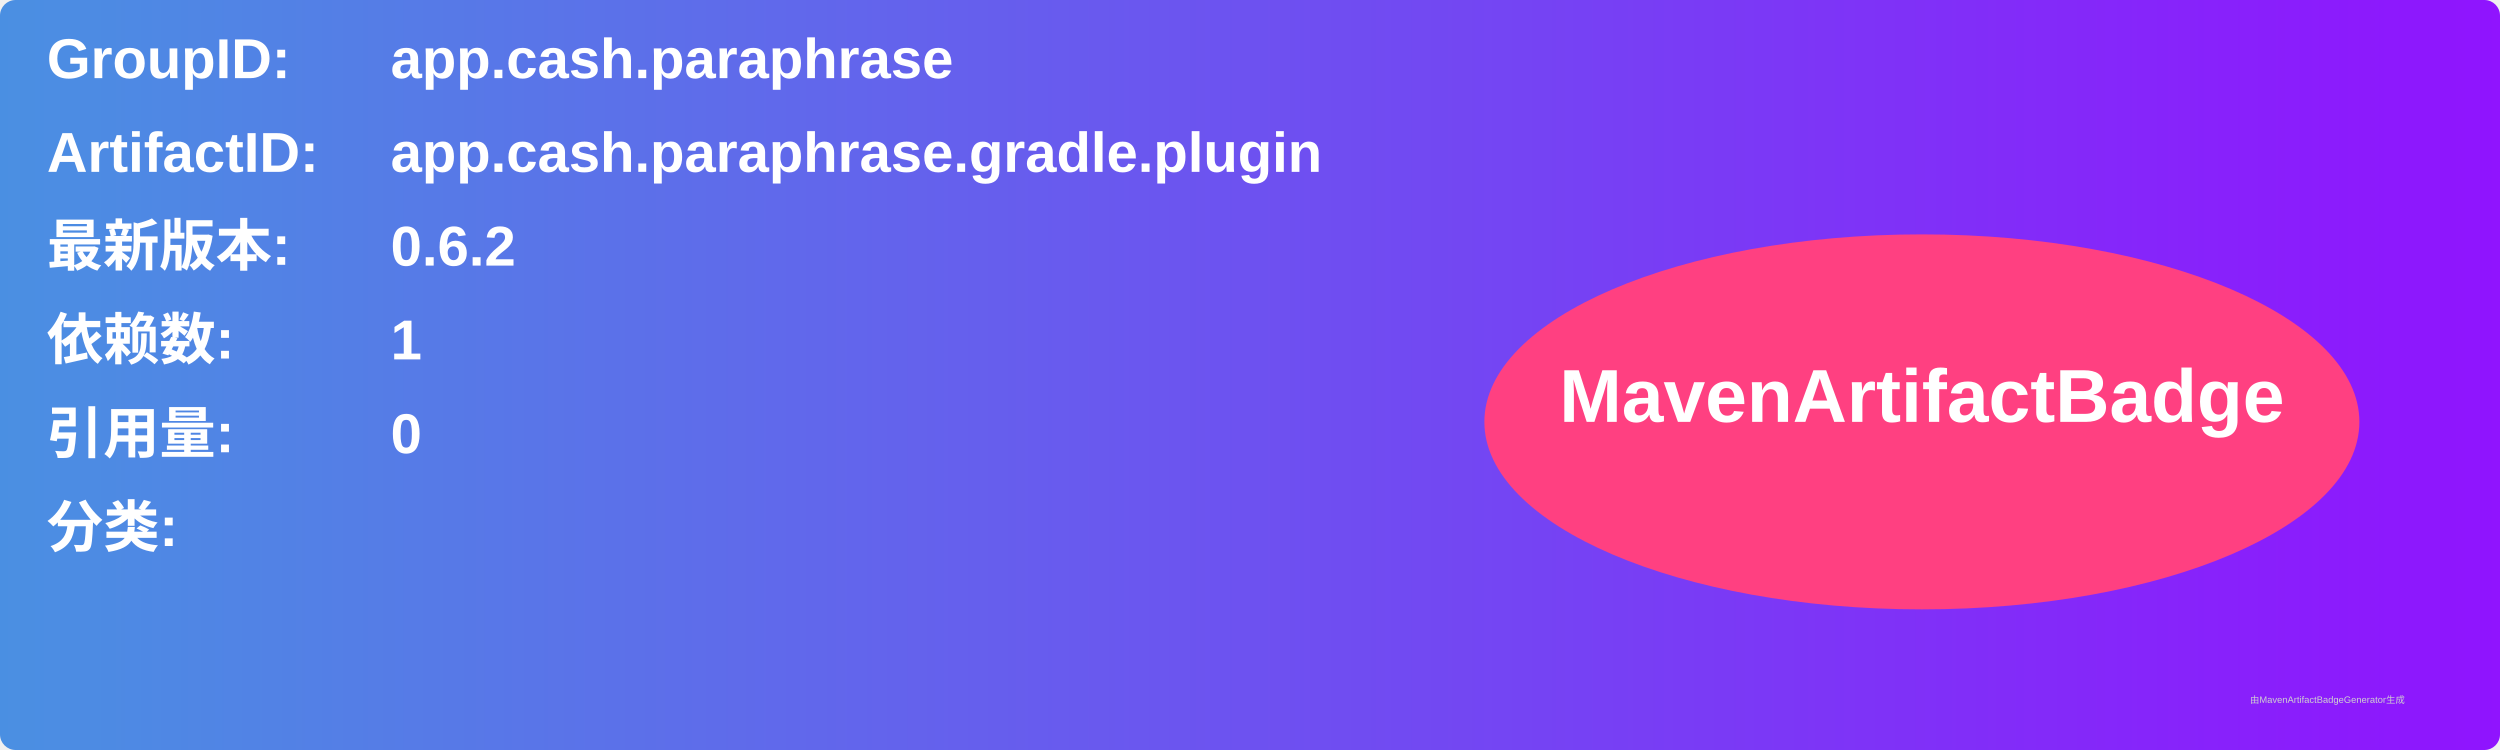
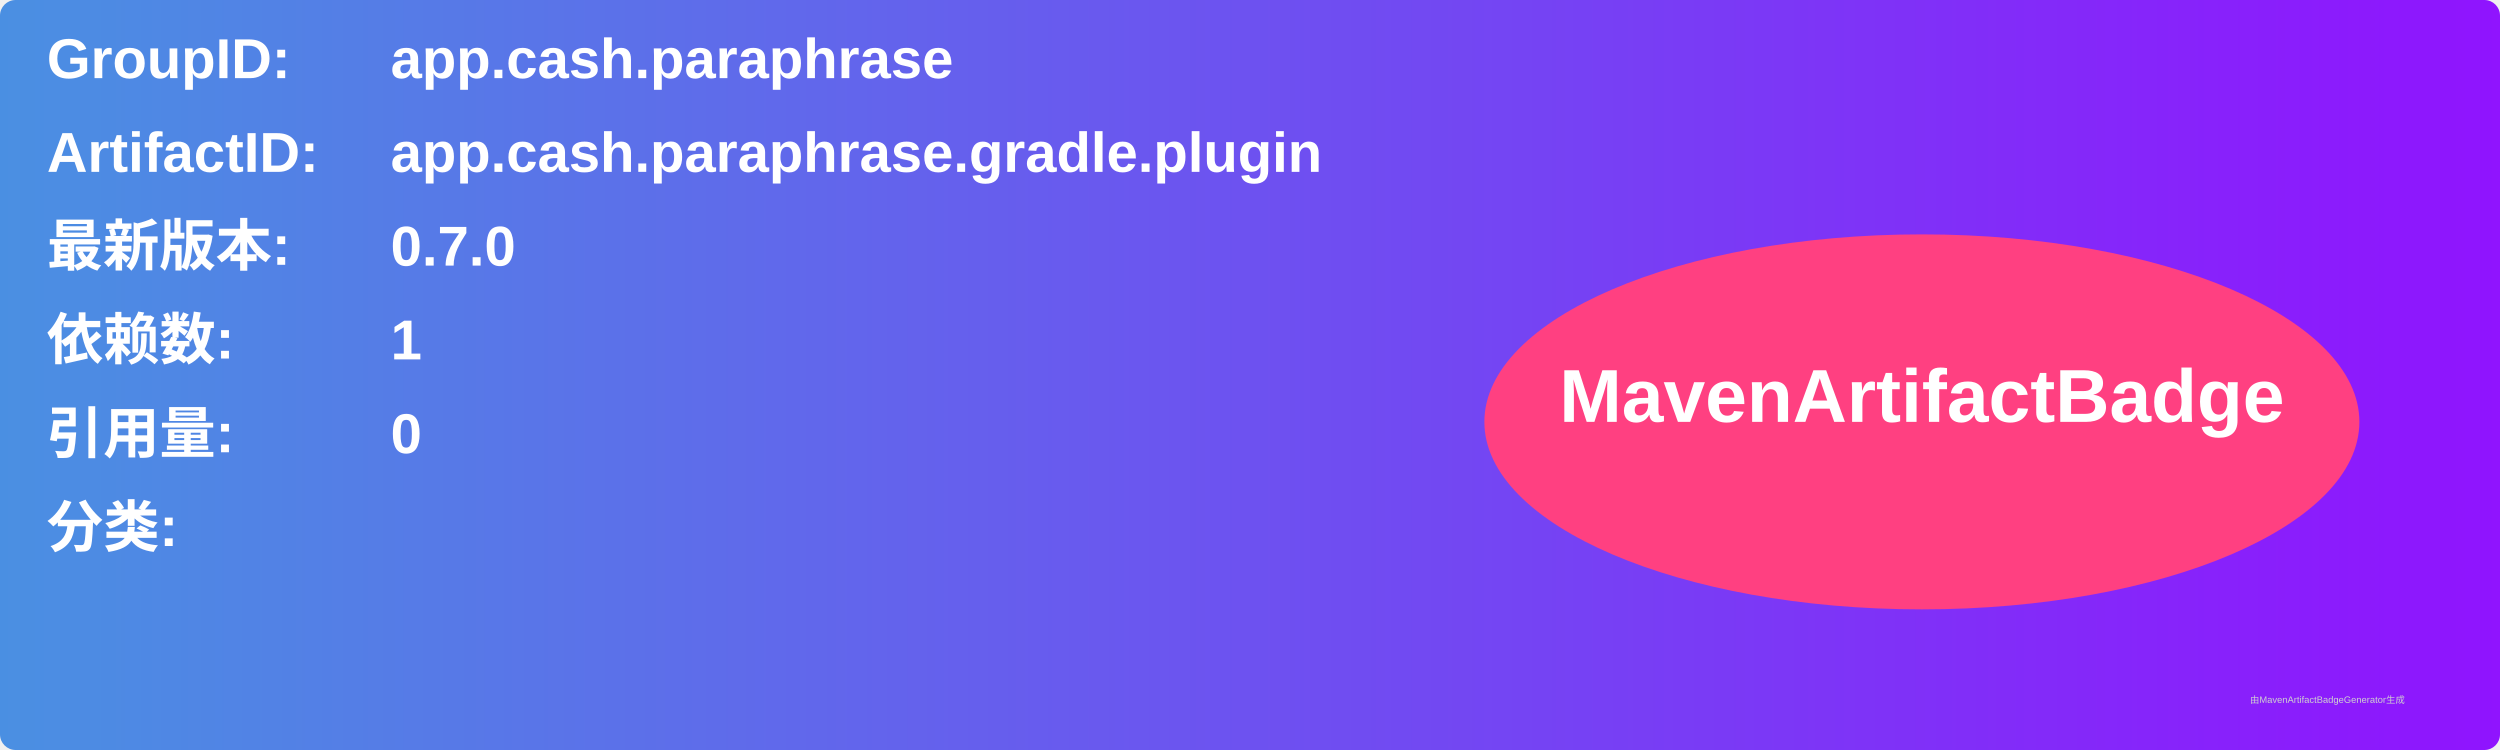
<svg xmlns="http://www.w3.org/2000/svg" width="800" height="240" viewBox="0 0 800 240">
  <linearGradient id="grad" x1="0%" y1="0%" x2="100%" y2="0%">
    <stop offset="0%" stop-color="#4a90e2" />
    <stop offset="100%" stop-color="#9013fe" />
  </linearGradient>
  <rect width="100%" height="100%" rx="5" ry="5" fill="url(#grad)" />
  <g transform="translate(15, 15)">
    <text x="0" y="10" font-family="Arial" font-size="18" fill="white" font-weight="bold" width="260">GroupID:</text>
    <text x="110" y="10" font-family="Arial" font-size="18" fill="white" font-weight="bold" width="460">app.cash.paraphrase</text>
    <text x="0" y="40" font-family="Arial" font-size="18" fill="white" font-weight="bold" width="260">ArtifactID:</text>
    <text x="110" y="40" font-family="Arial" font-size="18" fill="white" font-weight="bold" width="460">app.cash.paraphrase.gradle.plugin</text>
    <text x="0" y="70" font-family="Arial" font-size="18" fill="white" font-weight="bold">最新版本:</text>
    <text x="110" y="70" font-family="Arial" font-size="18" fill="white" font-weight="bold">
-       <tspan font-weight="bold">0.6.2</tspan>
+       <tspan font-weight="bold">0.7.0</tspan>
    </text>
    <text x="0" y="100" font-family="Arial" font-size="18" fill="white" font-weight="bold">依赖数: </text>
    <text x="110" y="100" font-family="Arial" font-size="18" fill="white">
      <tspan font-weight="bold">1</tspan>
    </text>
    <text x="0" y="130" font-family="Arial" font-size="18" fill="white" font-weight="bold">引用量: </text>
    <text x="110" y="130" font-family="Arial" font-size="18" fill="white">
      <tspan font-weight="bold">0</tspan>
    </text>
    <text x="0" y="160" font-family="Arial" font-size="18" fill="white" font-weight="bold">分类:</text>
    <text x="10" y="190" font-family="Arial" font-size="10" fill="white">
      <tspan font-weight="bold" />
    </text>
    <ellipse cx="600" cy="120" rx="140" ry="60" fill="#ff4081" />
    <text x="600" y="120" text-anchor="middle" font-family="Arial" font-size="24" fill="white" font-weight="bold">MavenArtifactBadge</text>
  </g>
  <text x="720" y="225" font-family="Arial" font-size="3" fill="#d0d0d0">由MavenArtifactBadgeGenerator生成</text>
</svg>
